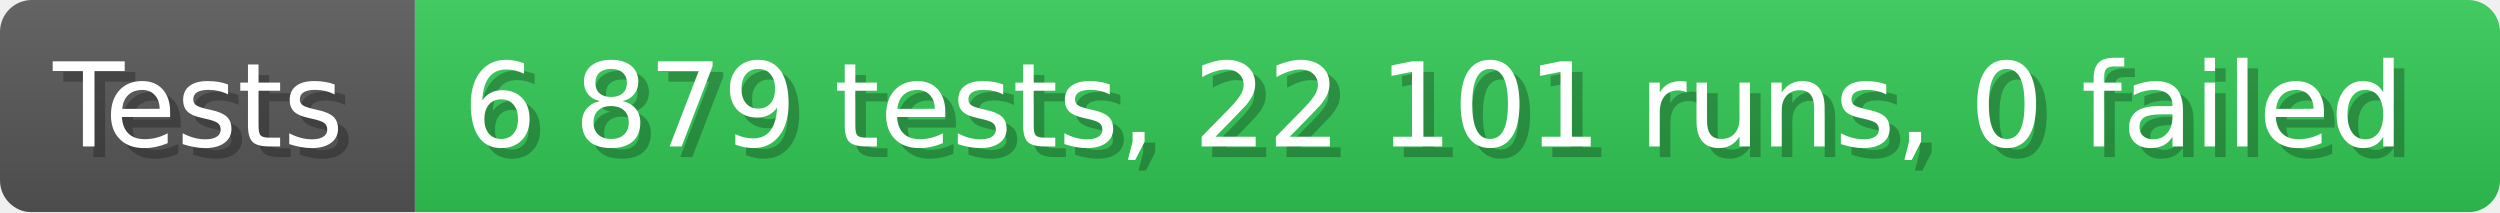
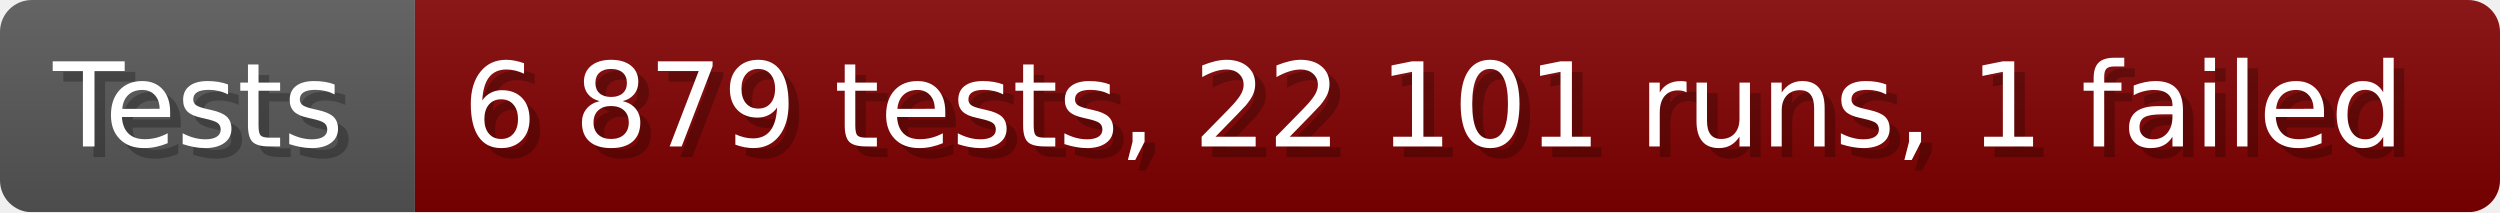
- <svg xmlns="http://www.w3.org/2000/svg" width="235.6" height="20" viewBox="0 0 2356 200" role="img" aria-label="Tests: 6 879 tests, 22 101 runs, 0 failed">
+ <svg xmlns="http://www.w3.org/2000/svg" width="235.6" height="20" viewBox="0 0 2356 200" role="img" aria-label="Tests: 6 879 tests, 22 101 runs, 1 failed">
  <linearGradient id="a" x2="0" y2="100%">
    <stop offset="0" stop-opacity=".1" stop-color="#EEE" />
    <stop offset="1" stop-opacity=".1" />
  </linearGradient>
  <mask id="m">
    <rect width="2356" height="200" rx="30" fill="#FFF" />
  </mask>
  <g mask="url(#m)">
    <rect width="391" height="200" fill="#555" />
-     <rect width="1965" height="200" fill="#31c653" x="391" />
+     <rect width="1965" height="200" fill="#800000" x="391" />
    <rect width="2356" height="200" fill="url(#a)" />
  </g>
  <g aria-hidden="true" fill="#fff" text-anchor="start" font-family="Verdana,DejaVu Sans,sans-serif" font-size="110">
    <text x="60" y="148" textLength="291" fill="#000" opacity="0.25">Tests</text>
    <text x="50" y="138" textLength="291">Tests</text>
-     <text x="446" y="148" textLength="1865" fill="#000" opacity="0.25">6 879 tests, 22 101 runs, 0 failed</text>
-     <text x="436" y="138" textLength="1865">6 879 tests, 22 101 runs, 0 failed</text>
+     <text x="446" y="148" textLength="1865" fill="#000" opacity="0.25">6 879 tests, 22 101 runs, 1 failed</text>
+     <text x="436" y="138" textLength="1865">6 879 tests, 22 101 runs, 1 failed</text>
  </g>
</svg>
